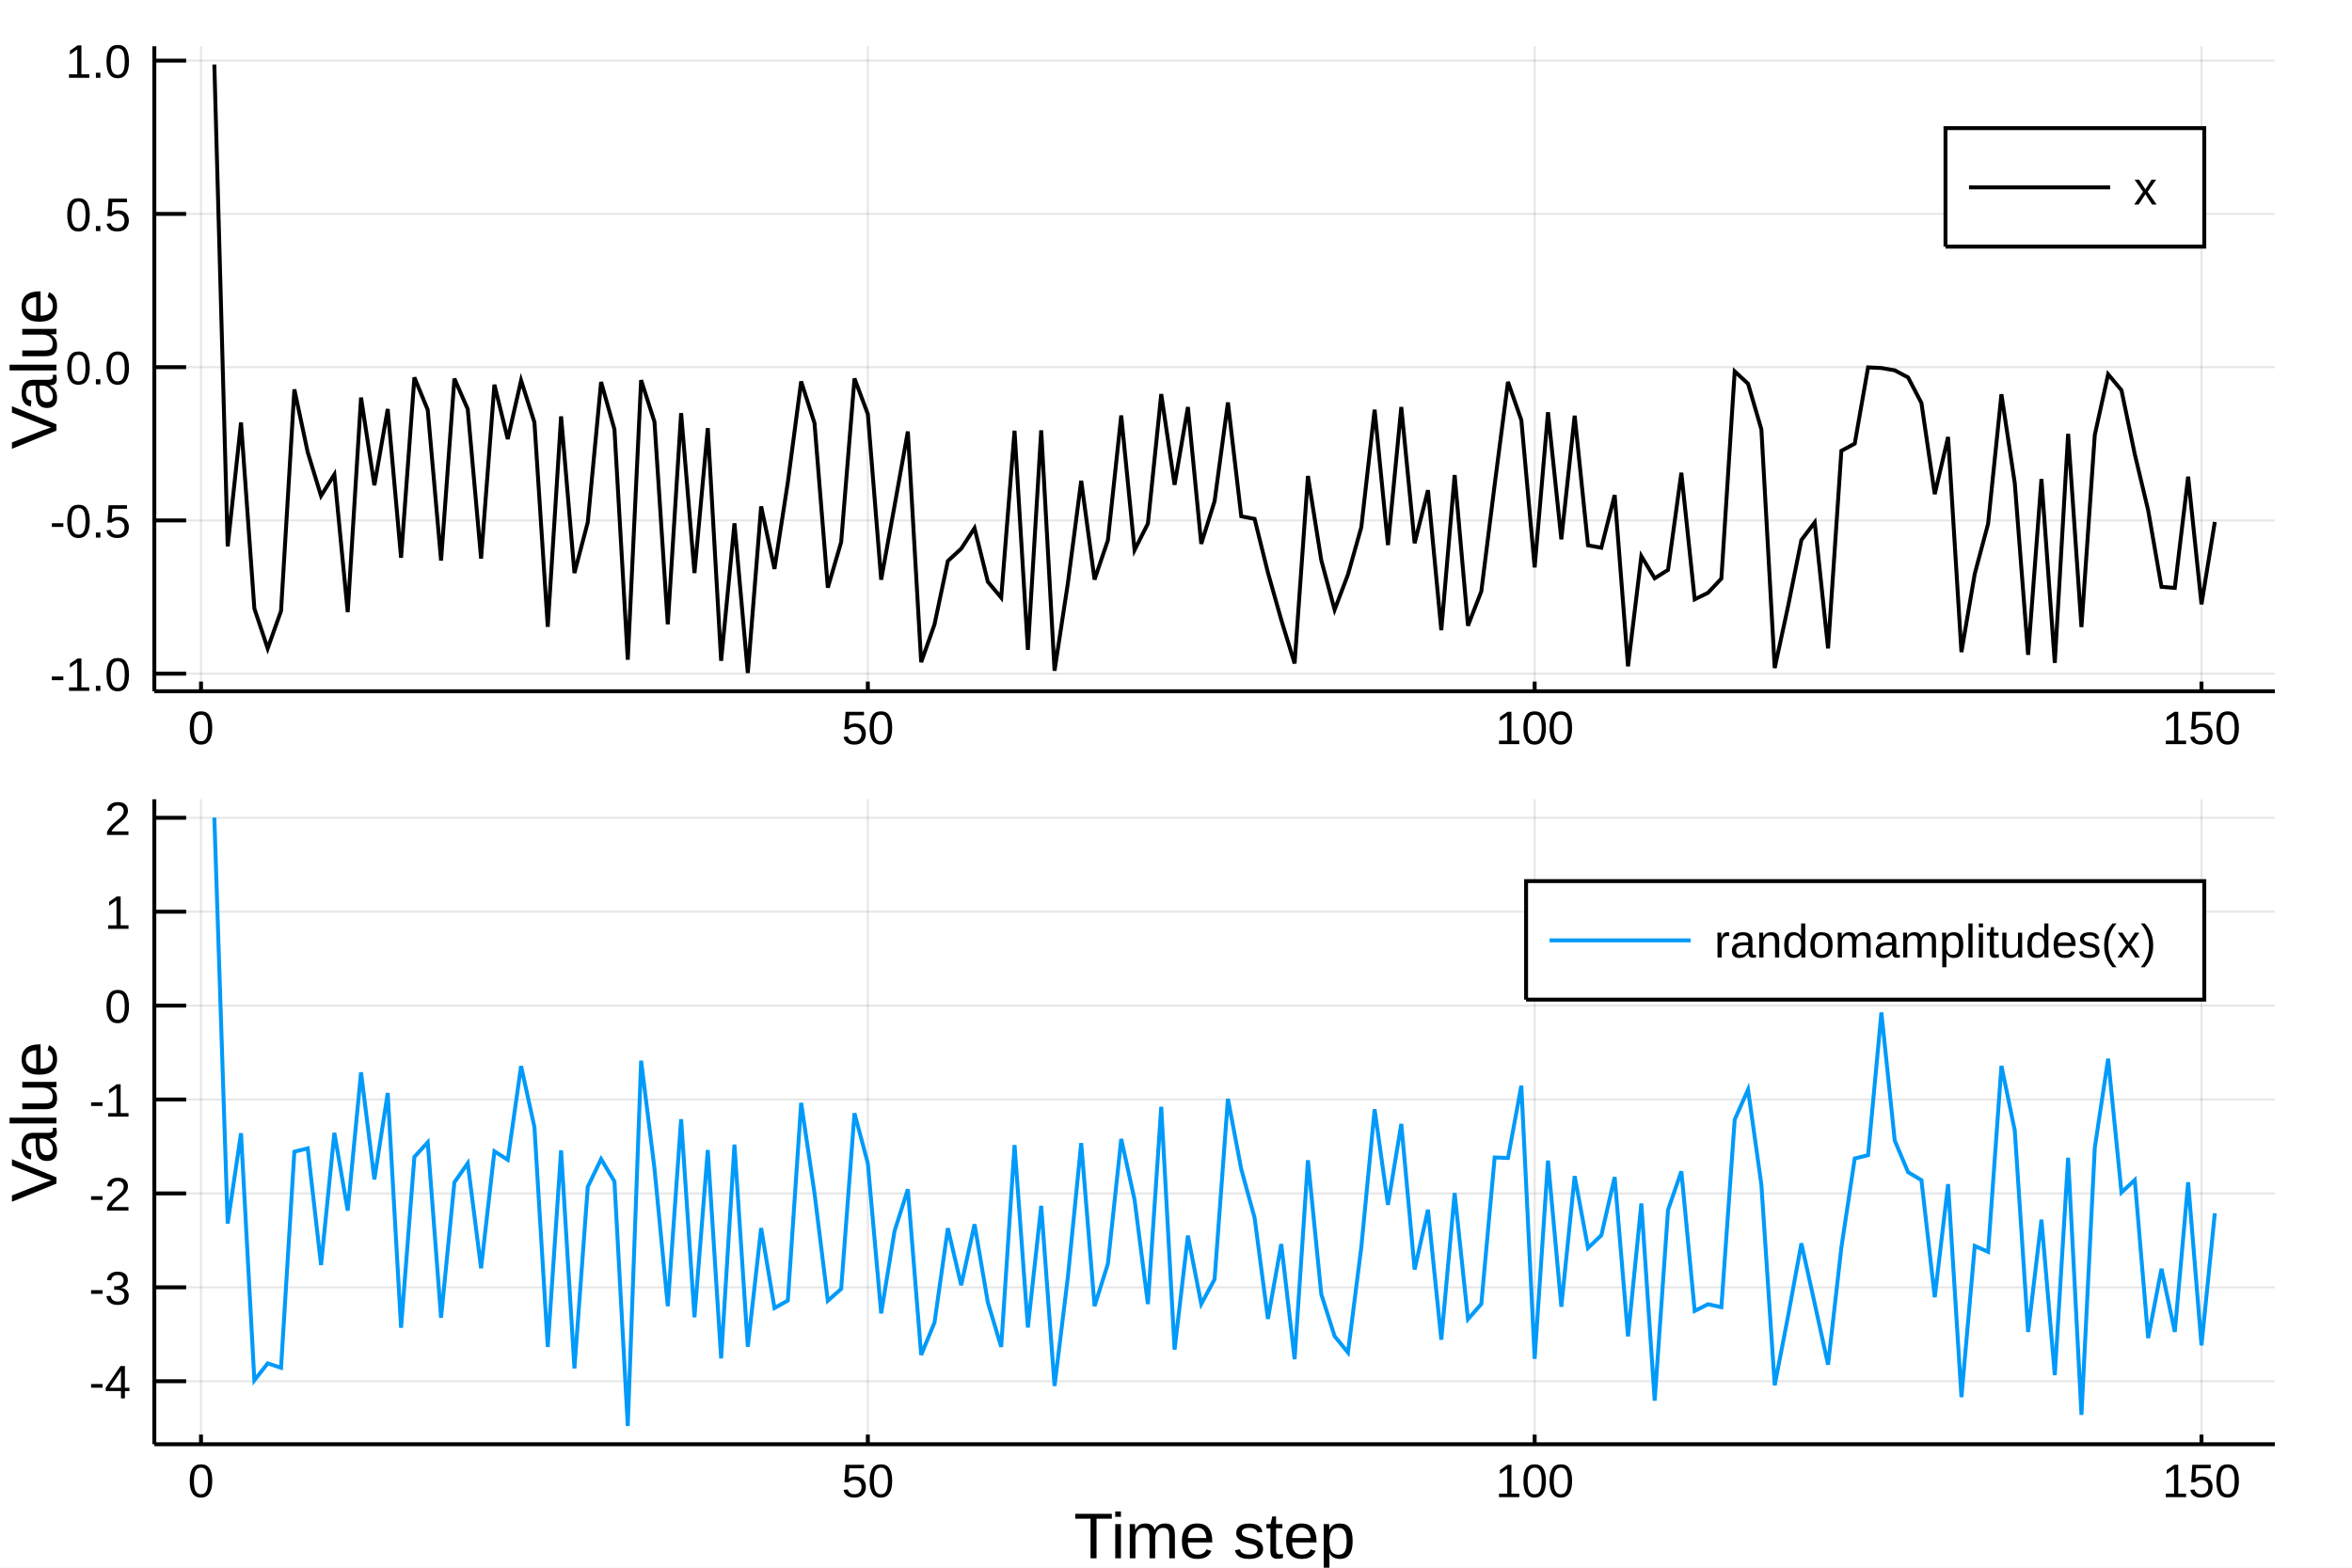
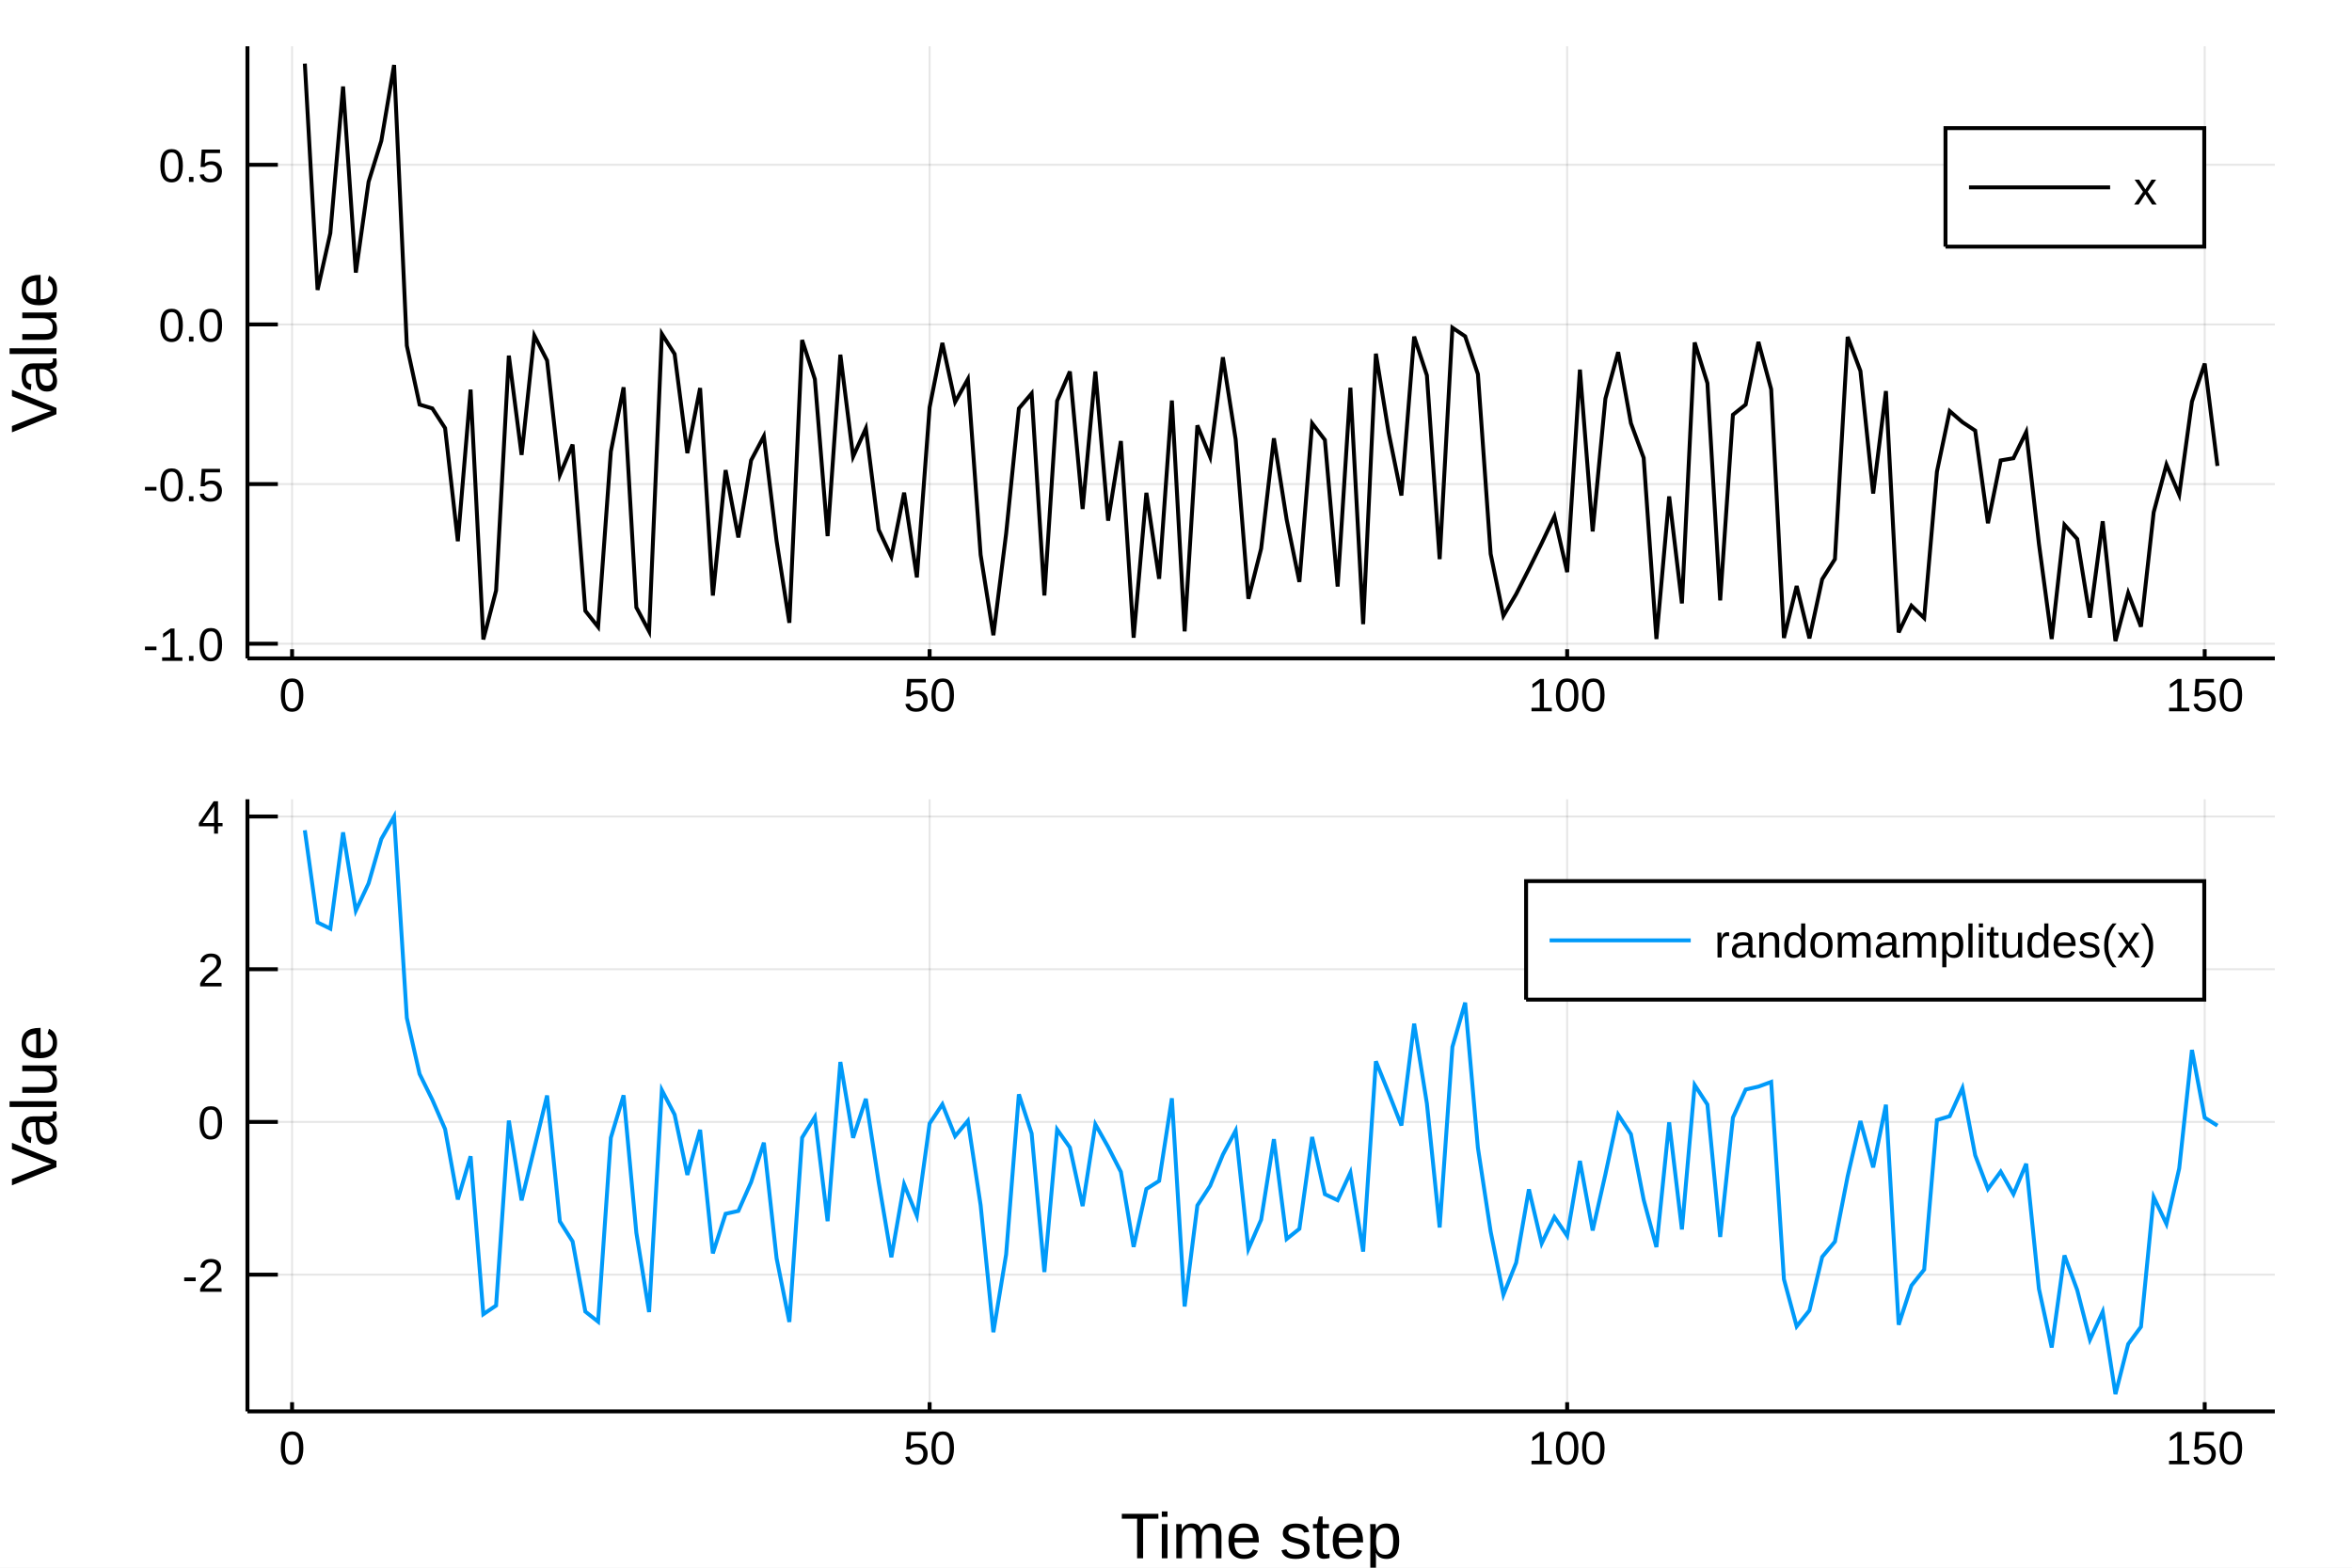
<svg xmlns="http://www.w3.org/2000/svg" width="600" height="400" viewBox="0 0 2400 1600">
  <defs>
-     <clipPath id="clip9400">
+     <clipPath id="clip2900">
      <rect x="0" y="0" width="2000" height="2000" />
    </clipPath>
  </defs>
  <defs>
-     <clipPath id="clip9401">
+     <clipPath id="clip2901">
      <rect x="0" y="0" width="2400" height="1600" />
    </clipPath>
  </defs>
-   <polygon clip-path="url(#clip9401)" points=" 0,1600 2400,1600 2400,0 0,0    " fill="#ffffff" fill-rule="evenodd" fill-opacity="1" />
+   <polygon clip-path="url(#clip2901)" points=" 0,1600 2400,1600 2400,0 0,0    " fill="#ffffff" fill-rule="evenodd" fill-opacity="1" />
  <defs>
-     <clipPath id="clip9402">
+     <clipPath id="clip2902">
      <rect x="480" y="0" width="1681" height="1600" />
    </clipPath>
  </defs>
-   <polygon clip-path="url(#clip9401)" points=" 157.48,705.512 2321.26,705.512 2321.26,47.244 157.48,47.244    " fill="#ffffff" fill-rule="evenodd" fill-opacity="1" />
+   <polygon clip-path="url(#clip2901)" points=" 252.496,671.979 2321.26,671.979 2321.26,47.244 252.496,47.244    " fill="#ffffff" fill-rule="evenodd" fill-opacity="1" />
  <defs>
-     <clipPath id="clip9403">
-       <rect x="157" y="47" width="2165" height="659" />
+     <clipPath id="clip2903">
+       <rect x="252" y="47" width="2070" height="626" />
    </clipPath>
  </defs>
-   <polyline clip-path="url(#clip9403)" style="stroke:#000000; stroke-width:2; stroke-opacity:0.1; fill:none" points="   205.111,705.512 205.111,47.244    " />
-   <polyline clip-path="url(#clip9403)" style="stroke:#000000; stroke-width:2; stroke-opacity:0.1; fill:none" points="   885.544,705.512 885.544,47.244    " />
-   <polyline clip-path="url(#clip9403)" style="stroke:#000000; stroke-width:2; stroke-opacity:0.1; fill:none" points="   1565.98,705.512 1565.98,47.244    " />
-   <polyline clip-path="url(#clip9403)" style="stroke:#000000; stroke-width:2; stroke-opacity:0.1; fill:none" points="   2246.41,705.512 2246.41,47.244    " />
-   <polyline clip-path="url(#clip9403)" style="stroke:#000000; stroke-width:2; stroke-opacity:0.1; fill:none" points="   157.48,687.57 2321.26,687.57    " />
-   <polyline clip-path="url(#clip9403)" style="stroke:#000000; stroke-width:2; stroke-opacity:0.1; fill:none" points="   157.48,531.151 2321.26,531.151    " />
-   <polyline clip-path="url(#clip9403)" style="stroke:#000000; stroke-width:2; stroke-opacity:0.1; fill:none" points="   157.48,374.732 2321.26,374.732    " />
-   <polyline clip-path="url(#clip9403)" style="stroke:#000000; stroke-width:2; stroke-opacity:0.1; fill:none" points="   157.48,218.313 2321.26,218.313    " />
-   <polyline clip-path="url(#clip9403)" style="stroke:#000000; stroke-width:2; stroke-opacity:0.1; fill:none" points="   157.48,61.894 2321.26,61.894    " />
-   <polyline clip-path="url(#clip9401)" style="stroke:#000000; stroke-width:4; stroke-opacity:1; fill:none" points="   157.48,705.512 2321.26,705.512    " />
-   <polyline clip-path="url(#clip9401)" style="stroke:#000000; stroke-width:4; stroke-opacity:1; fill:none" points="   157.48,705.512 157.48,47.244    " />
-   <polyline clip-path="url(#clip9401)" style="stroke:#000000; stroke-width:4; stroke-opacity:1; fill:none" points="   205.111,705.512 205.111,695.638    " />
-   <polyline clip-path="url(#clip9401)" style="stroke:#000000; stroke-width:4; stroke-opacity:1; fill:none" points="   885.544,705.512 885.544,695.638    " />
-   <polyline clip-path="url(#clip9401)" style="stroke:#000000; stroke-width:4; stroke-opacity:1; fill:none" points="   1565.98,705.512 1565.98,695.638    " />
-   <polyline clip-path="url(#clip9401)" style="stroke:#000000; stroke-width:4; stroke-opacity:1; fill:none" points="   2246.41,705.512 2246.41,695.638    " />
-   <polyline clip-path="url(#clip9401)" style="stroke:#000000; stroke-width:4; stroke-opacity:1; fill:none" points="   157.48,687.57 189.937,687.57    " />
-   <polyline clip-path="url(#clip9401)" style="stroke:#000000; stroke-width:4; stroke-opacity:1; fill:none" points="   157.48,531.151 189.937,531.151    " />
-   <polyline clip-path="url(#clip9401)" style="stroke:#000000; stroke-width:4; stroke-opacity:1; fill:none" points="   157.48,374.732 189.937,374.732    " />
-   <polyline clip-path="url(#clip9401)" style="stroke:#000000; stroke-width:4; stroke-opacity:1; fill:none" points="   157.48,218.313 189.937,218.313    " />
-   <polyline clip-path="url(#clip9401)" style="stroke:#000000; stroke-width:4; stroke-opacity:1; fill:none" points="   157.48,61.894 189.937,61.894    " />
-   <g clip-path="url(#clip9401)">
-     <text style="fill:#000000; fill-opacity:1; font-family:Arial,Helvetica Neue,Helvetica,sans-serif; font-size:48px; text-anchor:middle;" transform="rotate(0, 205.111, 759.512)" x="205.111" y="759.512">0</text>
+   <polyline clip-path="url(#clip2903)" style="stroke:#000000; stroke-width:2; stroke-opacity:0.1; fill:none" points="   298.035,671.979 298.035,47.244    " />
+   <polyline clip-path="url(#clip2903)" style="stroke:#000000; stroke-width:2; stroke-opacity:0.1; fill:none" points="   948.59,671.979 948.59,47.244    " />
+   <polyline clip-path="url(#clip2903)" style="stroke:#000000; stroke-width:2; stroke-opacity:0.1; fill:none" points="   1599.14,671.979 1599.14,47.244    " />
+   <polyline clip-path="url(#clip2903)" style="stroke:#000000; stroke-width:2; stroke-opacity:0.1; fill:none" points="   2249.7,671.979 2249.7,47.244    " />
+   <polyline clip-path="url(#clip2903)" style="stroke:#000000; stroke-width:2; stroke-opacity:0.1; fill:none" points="   252.496,656.997 2321.26,656.997    " />
+   <polyline clip-path="url(#clip2903)" style="stroke:#000000; stroke-width:2; stroke-opacity:0.1; fill:none" points="   252.496,494.061 2321.26,494.061    " />
+   <polyline clip-path="url(#clip2903)" style="stroke:#000000; stroke-width:2; stroke-opacity:0.1; fill:none" points="   252.496,331.126 2321.26,331.126    " />
+   <polyline clip-path="url(#clip2903)" style="stroke:#000000; stroke-width:2; stroke-opacity:0.1; fill:none" points="   252.496,168.19 2321.26,168.19    " />
+   <polyline clip-path="url(#clip2901)" style="stroke:#000000; stroke-width:4; stroke-opacity:1; fill:none" points="   252.496,671.979 2321.26,671.979    " />
+   <polyline clip-path="url(#clip2901)" style="stroke:#000000; stroke-width:4; stroke-opacity:1; fill:none" points="   252.496,671.979 252.496,47.244    " />
+   <polyline clip-path="url(#clip2901)" style="stroke:#000000; stroke-width:4; stroke-opacity:1; fill:none" points="   298.035,671.979 298.035,662.608    " />
+   <polyline clip-path="url(#clip2901)" style="stroke:#000000; stroke-width:4; stroke-opacity:1; fill:none" points="   948.59,671.979 948.59,662.608    " />
+   <polyline clip-path="url(#clip2901)" style="stroke:#000000; stroke-width:4; stroke-opacity:1; fill:none" points="   1599.14,671.979 1599.14,662.608    " />
+   <polyline clip-path="url(#clip2901)" style="stroke:#000000; stroke-width:4; stroke-opacity:1; fill:none" points="   2249.7,671.979 2249.7,662.608    " />
+   <polyline clip-path="url(#clip2901)" style="stroke:#000000; stroke-width:4; stroke-opacity:1; fill:none" points="   252.496,656.997 283.528,656.997    " />
+   <polyline clip-path="url(#clip2901)" style="stroke:#000000; stroke-width:4; stroke-opacity:1; fill:none" points="   252.496,494.061 283.528,494.061    " />
+   <polyline clip-path="url(#clip2901)" style="stroke:#000000; stroke-width:4; stroke-opacity:1; fill:none" points="   252.496,331.126 283.528,331.126    " />
+   <polyline clip-path="url(#clip2901)" style="stroke:#000000; stroke-width:4; stroke-opacity:1; fill:none" points="   252.496,168.19 283.528,168.19    " />
+   <g clip-path="url(#clip2901)">
+     <text style="fill:#000000; fill-opacity:1; font-family:Arial,Helvetica Neue,Helvetica,sans-serif; font-size:48px; text-anchor:middle;" transform="rotate(0, 298.035, 725.979)" x="298.035" y="725.979">0</text>
  </g>
-   <g clip-path="url(#clip9401)">
-     <text style="fill:#000000; fill-opacity:1; font-family:Arial,Helvetica Neue,Helvetica,sans-serif; font-size:48px; text-anchor:middle;" transform="rotate(0, 885.544, 759.512)" x="885.544" y="759.512">50</text>
+   <g clip-path="url(#clip2901)">
+     <text style="fill:#000000; fill-opacity:1; font-family:Arial,Helvetica Neue,Helvetica,sans-serif; font-size:48px; text-anchor:middle;" transform="rotate(0, 948.59, 725.979)" x="948.59" y="725.979">50</text>
  </g>
-   <g clip-path="url(#clip9401)">
-     <text style="fill:#000000; fill-opacity:1; font-family:Arial,Helvetica Neue,Helvetica,sans-serif; font-size:48px; text-anchor:middle;" transform="rotate(0, 1565.98, 759.512)" x="1565.98" y="759.512">100</text>
+   <g clip-path="url(#clip2901)">
+     <text style="fill:#000000; fill-opacity:1; font-family:Arial,Helvetica Neue,Helvetica,sans-serif; font-size:48px; text-anchor:middle;" transform="rotate(0, 1599.14, 725.979)" x="1599.14" y="725.979">100</text>
  </g>
-   <g clip-path="url(#clip9401)">
-     <text style="fill:#000000; fill-opacity:1; font-family:Arial,Helvetica Neue,Helvetica,sans-serif; font-size:48px; text-anchor:middle;" transform="rotate(0, 2246.41, 759.512)" x="2246.41" y="759.512">150</text>
+   <g clip-path="url(#clip2901)">
+     <text style="fill:#000000; fill-opacity:1; font-family:Arial,Helvetica Neue,Helvetica,sans-serif; font-size:48px; text-anchor:middle;" transform="rotate(0, 2249.7, 725.979)" x="2249.7" y="725.979">150</text>
  </g>
-   <g clip-path="url(#clip9401)">
-     <text style="fill:#000000; fill-opacity:1; font-family:Arial,Helvetica Neue,Helvetica,sans-serif; font-size:48px; text-anchor:end;" transform="rotate(0, 133.48, 705.07)" x="133.48" y="705.07">-1.0</text>
+   <g clip-path="url(#clip2901)">
+     <text style="fill:#000000; fill-opacity:1; font-family:Arial,Helvetica Neue,Helvetica,sans-serif; font-size:48px; text-anchor:end;" transform="rotate(0, 228.496, 674.497)" x="228.496" y="674.497">-1.0</text>
  </g>
-   <g clip-path="url(#clip9401)">
-     <text style="fill:#000000; fill-opacity:1; font-family:Arial,Helvetica Neue,Helvetica,sans-serif; font-size:48px; text-anchor:end;" transform="rotate(0, 133.48, 548.651)" x="133.48" y="548.651">-0.5</text>
+   <g clip-path="url(#clip2901)">
+     <text style="fill:#000000; fill-opacity:1; font-family:Arial,Helvetica Neue,Helvetica,sans-serif; font-size:48px; text-anchor:end;" transform="rotate(0, 228.496, 511.561)" x="228.496" y="511.561">-0.5</text>
  </g>
-   <g clip-path="url(#clip9401)">
-     <text style="fill:#000000; fill-opacity:1; font-family:Arial,Helvetica Neue,Helvetica,sans-serif; font-size:48px; text-anchor:end;" transform="rotate(0, 133.48, 392.232)" x="133.48" y="392.232">0.0</text>
+   <g clip-path="url(#clip2901)">
+     <text style="fill:#000000; fill-opacity:1; font-family:Arial,Helvetica Neue,Helvetica,sans-serif; font-size:48px; text-anchor:end;" transform="rotate(0, 228.496, 348.626)" x="228.496" y="348.626">0.0</text>
  </g>
-   <g clip-path="url(#clip9401)">
-     <text style="fill:#000000; fill-opacity:1; font-family:Arial,Helvetica Neue,Helvetica,sans-serif; font-size:48px; text-anchor:end;" transform="rotate(0, 133.48, 235.813)" x="133.48" y="235.813">0.5</text>
+   <g clip-path="url(#clip2901)">
+     <text style="fill:#000000; fill-opacity:1; font-family:Arial,Helvetica Neue,Helvetica,sans-serif; font-size:48px; text-anchor:end;" transform="rotate(0, 228.496, 185.69)" x="228.496" y="185.69">0.5</text>
  </g>
-   <g clip-path="url(#clip9401)">
-     <text style="fill:#000000; fill-opacity:1; font-family:Arial,Helvetica Neue,Helvetica,sans-serif; font-size:48px; text-anchor:end;" transform="rotate(0, 133.48, 79.3943)" x="133.48" y="79.394">1.0</text>
+   <g clip-path="url(#clip2901)">
+     <text style="fill:#000000; fill-opacity:1; font-family:Arial,Helvetica Neue,Helvetica,sans-serif; font-size:66px; text-anchor:middle;" transform="rotate(-90, 57.6, 359.611)" x="57.6" y="359.611">Value</text>
  </g>
-   <g clip-path="url(#clip9401)">
-     <text style="fill:#000000; fill-opacity:1; font-family:Arial,Helvetica Neue,Helvetica,sans-serif; font-size:66px; text-anchor:middle;" transform="rotate(-90, 57.6, 376.378)" x="57.6" y="376.378">Value</text>
-   </g>
-   <polyline clip-path="url(#clip9403)" style="stroke:#000000; stroke-width:4; stroke-opacity:1; fill:none" points="   218.719,65.874 232.328,557.705 245.937,431.165 259.545,620.961 273.154,661.848 286.763,623.568 300.371,397.42 313.98,461.492 327.589,506.072 341.197,484.27    354.806,624.705 368.415,405.742 382.023,495.255 395.632,417.442 409.241,569.253 422.85,385.204 436.458,418.309 450.067,572.143 463.676,386.45 477.284,417.537    490.893,570.076 504.502,392.613 518.11,448.112 531.719,388.238 545.328,431.052 558.936,639.719 572.545,424.947 586.154,584.839 599.762,533.023 613.371,389.844    626.98,438.164 640.588,673.333 654.197,387.981 667.806,430.431 681.414,637.205 695.023,421.639 708.632,584.873 722.24,436.922 735.849,674.424 749.458,534.096    763.066,686.882 776.675,516.865 790.284,580.645 803.892,492.356 817.501,389.32 831.11,431.784 844.718,599.769 858.327,553.298 871.936,386.318 885.544,422.585    899.153,591.645 912.762,516.442 926.371,440.411 939.979,675.83 953.588,637.254 967.197,572.544 980.805,560.045 994.414,538.972 1008.02,593.775 1021.63,609.955    1035.24,439.599 1048.85,663.243 1062.46,439.187 1076.07,684.551 1089.67,595.226 1103.28,490.682 1116.89,591.487 1130.5,551.364 1144.11,424.017 1157.72,561.385    1171.33,534.335 1184.94,402.191 1198.54,494.791 1212.15,415.433 1225.76,555.061 1239.37,511.543 1252.98,410.766 1266.59,526.938 1280.2,529.609 1293.8,584.403    1307.41,632.633 1321.02,677.12 1334.63,485.789 1348.24,571.754 1361.85,622.301 1375.46,586.424 1389.07,538.17 1402.67,418.135 1416.28,556.258 1429.89,415.417    1443.5,554.421 1457.11,500.298 1470.72,643.184 1484.33,484.835 1497.93,638.59 1511.54,603.532 1525.15,494.764 1538.76,389.749 1552.37,428.699 1565.98,579.097    1579.59,420.721 1593.2,550.442 1606.8,424.255 1620.41,556.564 1634.02,559.032 1647.63,505.234 1661.24,680.064 1674.85,567.576 1688.46,590.198 1702.07,581.644    1715.67,482.5 1729.28,611.686 1742.89,605.013 1756.5,590.489 1770.11,379.031 1783.72,391.605 1797.33,438.22 1810.93,681.794 1824.54,618.872 1838.15,551.165    1851.76,533.152 1865.37,661.754 1878.98,460.089 1892.59,452.777 1906.2,374.949 1919.8,375.589 1933.41,377.951 1947.02,385.187 1960.63,411.275 1974.24,504.313    1987.85,445.979 2001.46,665.538 2015.06,585.596 2028.67,534.572 2042.28,402.389 2055.89,493.073 2069.5,668.343 2083.11,488.871 2096.72,676.537 2110.33,442.755    2123.93,639.976 2137.54,443.907 2151.15,381.964 2164.76,398.249 2178.37,463.64 2191.98,520.735 2205.59,598.911 2219.19,600.026 2232.8,486.471 2246.41,616.779    2260.02,532.693    " />
-   <polygon clip-path="url(#clip9401)" points=" 1985.19,251.724 2249.26,251.724 2249.26,130.764 1985.19,130.764    " fill="#ffffff" fill-rule="evenodd" fill-opacity="1" />
-   <polyline clip-path="url(#clip9401)" style="stroke:#000000; stroke-width:4; stroke-opacity:1; fill:none" points="   1985.19,251.724 2249.26,251.724 2249.26,130.764 1985.19,130.764 1985.19,251.724    " />
-   <polyline clip-path="url(#clip9401)" style="stroke:#000000; stroke-width:4; stroke-opacity:1; fill:none" points="   2009.19,191.244 2153.19,191.244    " />
-   <g clip-path="url(#clip9401)">
+   <polyline clip-path="url(#clip2903)" style="stroke:#000000; stroke-width:4; stroke-opacity:1; fill:none" points="   311.046,64.925 324.057,295.908 337.068,237.945 350.079,88.263 363.091,278.209 376.102,185.587 389.113,143.722 402.124,66.325 415.135,352.759 428.146,412.904    441.157,416.835 454.168,436.92 467.179,552.38 480.19,397.641 493.201,652.643 506.213,602.666 519.224,362.957 532.235,464.286 545.246,342.511 558.257,367.938    571.268,484.727 584.279,453.721 597.29,623.446 610.301,639.83 623.312,460.854 636.323,395.266 649.335,619.931 662.346,644.338 675.357,340.751 688.368,361.31    701.379,462.475 714.39,396.008 727.401,607.832 740.412,479.796 753.423,548.514 766.434,469.82 779.445,445.207 792.457,552.264 805.468,635.661 818.479,347.019    831.49,386.977 844.501,547.151 857.512,362.013 870.523,465.974 883.534,437.205 896.545,540.558 909.556,568.205 922.567,502.807 935.579,589.304 948.59,415.741    961.601,349.998 974.612,410.317 987.623,387.02 1000.63,566.182 1013.65,648.323 1026.66,544.655 1039.67,416.882 1052.68,401.578 1065.69,607.759 1078.7,409.212    1091.71,379.174 1104.72,519.512 1117.73,379.109 1130.74,531.407 1143.76,450.132 1156.77,650.852 1169.78,502.976 1182.79,590.749 1195.8,408.792 1208.81,644.398    1221.82,434.134 1234.83,466.324 1247.84,364.614 1260.86,448.314 1273.87,611.146 1286.88,559.898 1299.89,447.317 1312.9,530.184 1325.91,593.903 1338.92,432.027    1351.93,449.009 1364.94,598.659 1377.96,395.689 1390.97,637.035 1403.98,360.976 1416.99,441.571 1430,505.721 1443.01,343.551 1456.02,383.124 1469.03,570.666    1482.04,334.471 1495.06,343.233 1508.07,381.872 1521.08,565.3 1534.09,628.5 1547.1,606.352 1560.11,580.804 1573.12,554.489 1586.13,527.011 1599.14,583.921    1612.16,377.238 1625.17,542.381 1638.18,406.81 1651.19,359.37 1664.2,431.904 1677.21,467.301 1690.22,652.178 1703.23,506.66 1716.24,615.861 1729.26,349.535    1742.27,391.114 1755.28,612.777 1768.29,423.314 1781.3,412.929 1794.31,348.974 1807.32,397.291 1820.33,651.112 1833.34,598.099 1846.35,651.506 1859.37,591.175    1872.38,570.627 1885.39,343.838 1898.4,378.651 1911.41,503.712 1924.42,399.118 1937.43,645.453 1950.44,618.194 1963.45,630.75 1976.47,481.335 1989.48,419.555    2002.49,430.856 2015.5,439.459 2028.51,534.046 2041.52,469.897 2054.53,467.674 2067.54,440.958 2080.55,555.066 2093.57,652.176 2106.58,535.563 2119.59,550.038    2132.6,630.367 2145.61,532.019 2158.62,654.297 2171.63,605.164 2184.64,639.614 2197.65,522.793 2210.67,474.219 2223.68,504.926 2236.69,409.848 2249.7,371.088    2262.71,475.543    " />
+   <polygon clip-path="url(#clip2901)" points=" 1985.19,251.724 2249.26,251.724 2249.26,130.764 1985.19,130.764    " fill="#ffffff" fill-rule="evenodd" fill-opacity="1" />
+   <polyline clip-path="url(#clip2901)" style="stroke:#000000; stroke-width:4; stroke-opacity:1; fill:none" points="   1985.19,251.724 2249.26,251.724 2249.26,130.764 1985.19,130.764 1985.19,251.724    " />
+   <polyline clip-path="url(#clip2901)" style="stroke:#000000; stroke-width:4; stroke-opacity:1; fill:none" points="   2009.19,191.244 2153.19,191.244    " />
+   <g clip-path="url(#clip2901)">
    <text style="fill:#000000; fill-opacity:1; font-family:Arial,Helvetica Neue,Helvetica,sans-serif; font-size:48px; text-anchor:start;" transform="rotate(0, 2177.19, 208.744)" x="2177.19" y="208.744">x</text>
  </g>
-   <polygon clip-path="url(#clip9401)" points=" 157.48,1474.02 2321.26,1474.02 2321.26,815.748 157.48,815.748    " fill="#ffffff" fill-rule="evenodd" fill-opacity="1" />
+   <polygon clip-path="url(#clip2901)" points=" 252.496,1440.48 2321.26,1440.48 2321.26,815.748 252.496,815.748    " fill="#ffffff" fill-rule="evenodd" fill-opacity="1" />
  <defs>
-     <clipPath id="clip9404">
-       <rect x="157" y="815" width="2165" height="659" />
+     <clipPath id="clip2904">
+       <rect x="252" y="815" width="2070" height="626" />
    </clipPath>
  </defs>
-   <polyline clip-path="url(#clip9404)" style="stroke:#000000; stroke-width:2; stroke-opacity:0.1; fill:none" points="   205.111,1474.02 205.111,815.748    " />
-   <polyline clip-path="url(#clip9404)" style="stroke:#000000; stroke-width:2; stroke-opacity:0.1; fill:none" points="   885.544,1474.02 885.544,815.748    " />
-   <polyline clip-path="url(#clip9404)" style="stroke:#000000; stroke-width:2; stroke-opacity:0.1; fill:none" points="   1565.98,1474.02 1565.98,815.748    " />
-   <polyline clip-path="url(#clip9404)" style="stroke:#000000; stroke-width:2; stroke-opacity:0.1; fill:none" points="   2246.41,1474.02 2246.41,815.748    " />
-   <polyline clip-path="url(#clip9404)" style="stroke:#000000; stroke-width:2; stroke-opacity:0.1; fill:none" points="   157.48,1409.7 2321.26,1409.7    " />
-   <polyline clip-path="url(#clip9404)" style="stroke:#000000; stroke-width:2; stroke-opacity:0.1; fill:none" points="   157.48,1313.86 2321.26,1313.86    " />
-   <polyline clip-path="url(#clip9404)" style="stroke:#000000; stroke-width:2; stroke-opacity:0.1; fill:none" points="   157.48,1218.01 2321.26,1218.01    " />
-   <polyline clip-path="url(#clip9404)" style="stroke:#000000; stroke-width:2; stroke-opacity:0.1; fill:none" points="   157.48,1122.17 2321.26,1122.17    " />
-   <polyline clip-path="url(#clip9404)" style="stroke:#000000; stroke-width:2; stroke-opacity:0.1; fill:none" points="   157.48,1026.33 2321.26,1026.33    " />
-   <polyline clip-path="url(#clip9404)" style="stroke:#000000; stroke-width:2; stroke-opacity:0.1; fill:none" points="   157.48,930.483 2321.26,930.483    " />
-   <polyline clip-path="url(#clip9404)" style="stroke:#000000; stroke-width:2; stroke-opacity:0.1; fill:none" points="   157.48,834.64 2321.26,834.64    " />
-   <polyline clip-path="url(#clip9401)" style="stroke:#000000; stroke-width:4; stroke-opacity:1; fill:none" points="   157.48,1474.02 2321.26,1474.02    " />
-   <polyline clip-path="url(#clip9401)" style="stroke:#000000; stroke-width:4; stroke-opacity:1; fill:none" points="   157.48,1474.02 157.48,815.748    " />
-   <polyline clip-path="url(#clip9401)" style="stroke:#000000; stroke-width:4; stroke-opacity:1; fill:none" points="   205.111,1474.02 205.111,1464.14    " />
-   <polyline clip-path="url(#clip9401)" style="stroke:#000000; stroke-width:4; stroke-opacity:1; fill:none" points="   885.544,1474.02 885.544,1464.14    " />
-   <polyline clip-path="url(#clip9401)" style="stroke:#000000; stroke-width:4; stroke-opacity:1; fill:none" points="   1565.98,1474.02 1565.98,1464.14    " />
-   <polyline clip-path="url(#clip9401)" style="stroke:#000000; stroke-width:4; stroke-opacity:1; fill:none" points="   2246.41,1474.02 2246.41,1464.14    " />
-   <polyline clip-path="url(#clip9401)" style="stroke:#000000; stroke-width:4; stroke-opacity:1; fill:none" points="   157.48,1409.7 189.937,1409.7    " />
-   <polyline clip-path="url(#clip9401)" style="stroke:#000000; stroke-width:4; stroke-opacity:1; fill:none" points="   157.48,1313.86 189.937,1313.86    " />
-   <polyline clip-path="url(#clip9401)" style="stroke:#000000; stroke-width:4; stroke-opacity:1; fill:none" points="   157.48,1218.01 189.937,1218.01    " />
-   <polyline clip-path="url(#clip9401)" style="stroke:#000000; stroke-width:4; stroke-opacity:1; fill:none" points="   157.48,1122.17 189.937,1122.17    " />
-   <polyline clip-path="url(#clip9401)" style="stroke:#000000; stroke-width:4; stroke-opacity:1; fill:none" points="   157.48,1026.33 189.937,1026.33    " />
-   <polyline clip-path="url(#clip9401)" style="stroke:#000000; stroke-width:4; stroke-opacity:1; fill:none" points="   157.48,930.483 189.937,930.483    " />
-   <polyline clip-path="url(#clip9401)" style="stroke:#000000; stroke-width:4; stroke-opacity:1; fill:none" points="   157.48,834.64 189.937,834.64    " />
-   <g clip-path="url(#clip9401)">
-     <text style="fill:#000000; fill-opacity:1; font-family:Arial,Helvetica Neue,Helvetica,sans-serif; font-size:48px; text-anchor:middle;" transform="rotate(0, 205.111, 1528.02)" x="205.111" y="1528.02">0</text>
+   <polyline clip-path="url(#clip2904)" style="stroke:#000000; stroke-width:2; stroke-opacity:0.1; fill:none" points="   298.035,1440.48 298.035,815.748    " />
+   <polyline clip-path="url(#clip2904)" style="stroke:#000000; stroke-width:2; stroke-opacity:0.1; fill:none" points="   948.59,1440.48 948.59,815.748    " />
+   <polyline clip-path="url(#clip2904)" style="stroke:#000000; stroke-width:2; stroke-opacity:0.1; fill:none" points="   1599.14,1440.48 1599.14,815.748    " />
+   <polyline clip-path="url(#clip2904)" style="stroke:#000000; stroke-width:2; stroke-opacity:0.1; fill:none" points="   2249.7,1440.48 2249.7,815.748    " />
+   <polyline clip-path="url(#clip2904)" style="stroke:#000000; stroke-width:2; stroke-opacity:0.1; fill:none" points="   252.496,1300.93 2321.26,1300.93    " />
+   <polyline clip-path="url(#clip2904)" style="stroke:#000000; stroke-width:2; stroke-opacity:0.1; fill:none" points="   252.496,1145.06 2321.26,1145.06    " />
+   <polyline clip-path="url(#clip2904)" style="stroke:#000000; stroke-width:2; stroke-opacity:0.1; fill:none" points="   252.496,989.197 2321.26,989.197    " />
+   <polyline clip-path="url(#clip2904)" style="stroke:#000000; stroke-width:2; stroke-opacity:0.1; fill:none" points="   252.496,833.333 2321.26,833.333    " />
+   <polyline clip-path="url(#clip2901)" style="stroke:#000000; stroke-width:4; stroke-opacity:1; fill:none" points="   252.496,1440.48 2321.26,1440.48    " />
+   <polyline clip-path="url(#clip2901)" style="stroke:#000000; stroke-width:4; stroke-opacity:1; fill:none" points="   252.496,1440.48 252.496,815.748    " />
+   <polyline clip-path="url(#clip2901)" style="stroke:#000000; stroke-width:4; stroke-opacity:1; fill:none" points="   298.035,1440.48 298.035,1431.11    " />
+   <polyline clip-path="url(#clip2901)" style="stroke:#000000; stroke-width:4; stroke-opacity:1; fill:none" points="   948.59,1440.48 948.59,1431.11    " />
+   <polyline clip-path="url(#clip2901)" style="stroke:#000000; stroke-width:4; stroke-opacity:1; fill:none" points="   1599.14,1440.48 1599.14,1431.11    " />
+   <polyline clip-path="url(#clip2901)" style="stroke:#000000; stroke-width:4; stroke-opacity:1; fill:none" points="   2249.7,1440.48 2249.7,1431.11    " />
+   <polyline clip-path="url(#clip2901)" style="stroke:#000000; stroke-width:4; stroke-opacity:1; fill:none" points="   252.496,1300.93 283.528,1300.93    " />
+   <polyline clip-path="url(#clip2901)" style="stroke:#000000; stroke-width:4; stroke-opacity:1; fill:none" points="   252.496,1145.06 283.528,1145.06    " />
+   <polyline clip-path="url(#clip2901)" style="stroke:#000000; stroke-width:4; stroke-opacity:1; fill:none" points="   252.496,989.197 283.528,989.197    " />
+   <polyline clip-path="url(#clip2901)" style="stroke:#000000; stroke-width:4; stroke-opacity:1; fill:none" points="   252.496,833.333 283.528,833.333    " />
+   <g clip-path="url(#clip2901)">
+     <text style="fill:#000000; fill-opacity:1; font-family:Arial,Helvetica Neue,Helvetica,sans-serif; font-size:48px; text-anchor:middle;" transform="rotate(0, 298.035, 1494.48)" x="298.035" y="1494.48">0</text>
  </g>
-   <g clip-path="url(#clip9401)">
-     <text style="fill:#000000; fill-opacity:1; font-family:Arial,Helvetica Neue,Helvetica,sans-serif; font-size:48px; text-anchor:middle;" transform="rotate(0, 885.544, 1528.02)" x="885.544" y="1528.02">50</text>
+   <g clip-path="url(#clip2901)">
+     <text style="fill:#000000; fill-opacity:1; font-family:Arial,Helvetica Neue,Helvetica,sans-serif; font-size:48px; text-anchor:middle;" transform="rotate(0, 948.59, 1494.48)" x="948.59" y="1494.48">50</text>
  </g>
-   <g clip-path="url(#clip9401)">
-     <text style="fill:#000000; fill-opacity:1; font-family:Arial,Helvetica Neue,Helvetica,sans-serif; font-size:48px; text-anchor:middle;" transform="rotate(0, 1565.98, 1528.02)" x="1565.98" y="1528.02">100</text>
+   <g clip-path="url(#clip2901)">
+     <text style="fill:#000000; fill-opacity:1; font-family:Arial,Helvetica Neue,Helvetica,sans-serif; font-size:48px; text-anchor:middle;" transform="rotate(0, 1599.14, 1494.48)" x="1599.14" y="1494.48">100</text>
  </g>
-   <g clip-path="url(#clip9401)">
-     <text style="fill:#000000; fill-opacity:1; font-family:Arial,Helvetica Neue,Helvetica,sans-serif; font-size:48px; text-anchor:middle;" transform="rotate(0, 2246.41, 1528.02)" x="2246.41" y="1528.02">150</text>
+   <g clip-path="url(#clip2901)">
+     <text style="fill:#000000; fill-opacity:1; font-family:Arial,Helvetica Neue,Helvetica,sans-serif; font-size:48px; text-anchor:middle;" transform="rotate(0, 2249.7, 1494.48)" x="2249.7" y="1494.48">150</text>
  </g>
-   <g clip-path="url(#clip9401)">
-     <text style="fill:#000000; fill-opacity:1; font-family:Arial,Helvetica Neue,Helvetica,sans-serif; font-size:48px; text-anchor:end;" transform="rotate(0, 133.48, 1427.2)" x="133.48" y="1427.2">-4</text>
+   <g clip-path="url(#clip2901)">
+     <text style="fill:#000000; fill-opacity:1; font-family:Arial,Helvetica Neue,Helvetica,sans-serif; font-size:48px; text-anchor:end;" transform="rotate(0, 228.496, 1318.43)" x="228.496" y="1318.43">-2</text>
  </g>
-   <g clip-path="url(#clip9401)">
-     <text style="fill:#000000; fill-opacity:1; font-family:Arial,Helvetica Neue,Helvetica,sans-serif; font-size:48px; text-anchor:end;" transform="rotate(0, 133.48, 1331.36)" x="133.48" y="1331.36">-3</text>
+   <g clip-path="url(#clip2901)">
+     <text style="fill:#000000; fill-opacity:1; font-family:Arial,Helvetica Neue,Helvetica,sans-serif; font-size:48px; text-anchor:end;" transform="rotate(0, 228.496, 1162.56)" x="228.496" y="1162.56">0</text>
  </g>
-   <g clip-path="url(#clip9401)">
-     <text style="fill:#000000; fill-opacity:1; font-family:Arial,Helvetica Neue,Helvetica,sans-serif; font-size:48px; text-anchor:end;" transform="rotate(0, 133.48, 1235.51)" x="133.48" y="1235.51">-2</text>
+   <g clip-path="url(#clip2901)">
+     <text style="fill:#000000; fill-opacity:1; font-family:Arial,Helvetica Neue,Helvetica,sans-serif; font-size:48px; text-anchor:end;" transform="rotate(0, 228.496, 1006.7)" x="228.496" y="1006.7">2</text>
  </g>
-   <g clip-path="url(#clip9401)">
-     <text style="fill:#000000; fill-opacity:1; font-family:Arial,Helvetica Neue,Helvetica,sans-serif; font-size:48px; text-anchor:end;" transform="rotate(0, 133.48, 1139.67)" x="133.48" y="1139.67">-1</text>
+   <g clip-path="url(#clip2901)">
+     <text style="fill:#000000; fill-opacity:1; font-family:Arial,Helvetica Neue,Helvetica,sans-serif; font-size:48px; text-anchor:end;" transform="rotate(0, 228.496, 850.833)" x="228.496" y="850.833">4</text>
  </g>
-   <g clip-path="url(#clip9401)">
-     <text style="fill:#000000; fill-opacity:1; font-family:Arial,Helvetica Neue,Helvetica,sans-serif; font-size:48px; text-anchor:end;" transform="rotate(0, 133.48, 1043.83)" x="133.48" y="1043.83">0</text>
+   <g clip-path="url(#clip2901)">
+     <text style="fill:#000000; fill-opacity:1; font-family:Arial,Helvetica Neue,Helvetica,sans-serif; font-size:66px; text-anchor:middle;" transform="rotate(0, 1286.88, 1590.4)" x="1286.88" y="1590.4">Time step</text>
  </g>
-   <g clip-path="url(#clip9401)">
-     <text style="fill:#000000; fill-opacity:1; font-family:Arial,Helvetica Neue,Helvetica,sans-serif; font-size:48px; text-anchor:end;" transform="rotate(0, 133.48, 947.983)" x="133.48" y="947.983">1</text>
+   <g clip-path="url(#clip2901)">
+     <text style="fill:#000000; fill-opacity:1; font-family:Arial,Helvetica Neue,Helvetica,sans-serif; font-size:66px; text-anchor:middle;" transform="rotate(-90, 57.6, 1128.12)" x="57.6" y="1128.12">Value</text>
  </g>
-   <g clip-path="url(#clip9401)">
-     <text style="fill:#000000; fill-opacity:1; font-family:Arial,Helvetica Neue,Helvetica,sans-serif; font-size:48px; text-anchor:end;" transform="rotate(0, 133.48, 852.14)" x="133.48" y="852.14">2</text>
-   </g>
-   <g clip-path="url(#clip9401)">
-     <text style="fill:#000000; fill-opacity:1; font-family:Arial,Helvetica Neue,Helvetica,sans-serif; font-size:66px; text-anchor:middle;" transform="rotate(0, 1239.37, 1590.4)" x="1239.37" y="1590.4">Time step</text>
-   </g>
-   <g clip-path="url(#clip9401)">
-     <text style="fill:#000000; fill-opacity:1; font-family:Arial,Helvetica Neue,Helvetica,sans-serif; font-size:66px; text-anchor:middle;" transform="rotate(-90, 57.6, 1144.88)" x="57.6" y="1144.88">Value</text>
-   </g>
-   <polyline clip-path="url(#clip9404)" style="stroke:#009af9; stroke-width:4; stroke-opacity:1; fill:none" points="   218.719,834.378 232.328,1248.81 245.937,1156.58 259.545,1408.76 273.154,1391.47 286.763,1395.98 300.371,1175.44 313.98,1172.02 327.589,1291.1 341.197,1156.18    354.806,1235.57 368.415,1094.44 382.023,1203.73 395.632,1115.54 409.241,1355.11 422.85,1180.75 436.458,1165.88 450.067,1344.9 463.676,1206.69 477.284,1187.26    490.893,1294.41 504.502,1175.03 518.11,1183.69 531.719,1088.03 545.328,1150.23 558.936,1374.74 572.545,1174.05 586.154,1396.67 599.762,1211.32 613.371,1182.93    626.98,1205.78 640.588,1455.39 654.197,1082.58 667.806,1192.32 681.414,1333.08 695.023,1142.31 708.632,1344.42 722.24,1173.75 735.849,1386.42 749.458,1168.21    763.066,1374.5 776.675,1253.37 790.284,1335.03 803.892,1327.36 817.501,1125.59 831.11,1217.69 844.718,1327.56 858.327,1315.49 871.936,1136.18 885.544,1187.29    899.153,1340.46 912.762,1256.63 926.371,1213.79 939.979,1382.88 953.588,1349.76 967.197,1253.56 980.805,1311.7 994.414,1249.54 1008.02,1329.27 1021.63,1374.66    1035.24,1168.63 1048.85,1354.85 1062.46,1230.67 1076.07,1414.53 1089.67,1303.27 1103.28,1166.67 1116.89,1333.09 1130.5,1289.83 1144.11,1162.43 1157.72,1224.48    1171.33,1330.94 1184.94,1129.6 1198.54,1377.47 1212.15,1261.07 1225.76,1330.91 1239.37,1305.64 1252.98,1121.45 1266.59,1193.19 1280.2,1242.94 1293.8,1346.06    1307.41,1269.69 1321.02,1387.21 1334.63,1184.16 1348.24,1320.87 1361.85,1363.73 1375.46,1380.37 1389.07,1273.03 1402.67,1132.15 1416.28,1229.63 1429.89,1147.09    1443.5,1295.72 1457.11,1234.65 1470.72,1367.33 1484.33,1217.65 1497.93,1346.4 1511.54,1330.85 1525.15,1181.31 1538.76,1181.83 1552.37,1108.04 1565.98,1386.82    1579.59,1184.57 1593.2,1333.68 1606.8,1200.35 1620.41,1273.67 1634.02,1260.73 1647.63,1201.36 1661.24,1363.95 1674.85,1228.26 1688.46,1429.53 1702.07,1234.88    1715.67,1195.48 1729.28,1337.97 1742.89,1331.1 1756.5,1334.12 1770.11,1142.68 1783.72,1112.02 1797.33,1209.19 1810.93,1413.83 1824.54,1343.3 1838.15,1269    1851.76,1330.59 1865.37,1392.81 1878.98,1273.04 1892.59,1182.36 1906.2,1179 1919.8,1033.32 1933.41,1164.01 1947.02,1196.35 1960.63,1204.45 1974.24,1324.02    1987.85,1208.55 2001.46,1425.92 2015.06,1271.65 2028.67,1277.61 2042.28,1087.83 2055.89,1153.71 2069.5,1359.39 2083.11,1244.77 2096.72,1403.47 2110.33,1181.63    2123.93,1444.03 2137.54,1171.36 2151.15,1080.53 2164.76,1217.02 2178.37,1204.34 2191.98,1365.65 2205.59,1294.9 2219.19,1359.31 2232.8,1206.63 2246.41,1373.1    2260.02,1238.23    " />
-   <polygon clip-path="url(#clip9401)" points=" 1557.24,1020.23 2249.26,1020.23 2249.26,899.268 1557.24,899.268    " fill="#ffffff" fill-rule="evenodd" fill-opacity="1" />
-   <polyline clip-path="url(#clip9401)" style="stroke:#000000; stroke-width:4; stroke-opacity:1; fill:none" points="   1557.24,1020.23 2249.26,1020.23 2249.26,899.268 1557.24,899.268 1557.24,1020.23    " />
-   <polyline clip-path="url(#clip9401)" style="stroke:#009af9; stroke-width:4; stroke-opacity:1; fill:none" points="   1581.24,959.748 1725.24,959.748    " />
-   <g clip-path="url(#clip9401)">
+   <polyline clip-path="url(#clip2904)" style="stroke:#009af9; stroke-width:4; stroke-opacity:1; fill:none" points="   311.046,847.375 324.057,941.421 337.068,947.847 350.079,849.527 363.091,929.401 376.102,901.566 389.113,856.274 402.124,833.429 415.135,1038.9 428.146,1096.09    441.157,1122.42 454.168,1152.36 467.179,1224.19 480.19,1180.1 493.201,1341.29 506.213,1332.45 519.224,1143.66 532.235,1225.09 545.246,1171.81 558.257,1118.1    571.268,1246.52 584.279,1267.02 597.29,1338.62 610.301,1348.91 623.312,1161.19 636.323,1117.87 649.335,1258.17 662.346,1339.1 675.357,1112.61 688.368,1137.56    701.379,1199.1 714.39,1153.13 727.401,1279.19 740.412,1238.8 753.423,1235.91 766.434,1206.56 779.445,1166.23 792.457,1284.31 805.468,1349.19 818.479,1161.1    831.49,1139.96 844.501,1246.37 857.512,1083.89 870.523,1161.27 883.534,1121.46 896.545,1206.12 909.556,1283.18 922.567,1208.76 935.579,1240.87 948.59,1146.67    961.601,1127.05 974.612,1159.57 987.623,1143.92 1000.63,1230.01 1013.65,1359.66 1026.66,1280.29 1039.67,1116.89 1052.68,1156.84 1065.69,1298.24 1078.7,1152.76    1091.71,1171.11 1104.72,1230.94 1117.73,1147.51 1130.74,1170.56 1143.76,1196.03 1156.77,1272.6 1169.78,1213.49 1182.79,1205.23 1195.8,1120.92 1208.81,1333.42    1221.82,1230.27 1234.83,1210.29 1247.84,1178.42 1260.86,1153.94 1273.87,1274.72 1286.88,1244.82 1299.89,1162.64 1312.9,1264.56 1325.91,1254.13 1338.92,1160.44    1351.93,1218.81 1364.94,1224.95 1377.96,1196.7 1390.97,1277.38 1403.98,1083.18 1416.99,1115.4 1430,1148.7 1443.01,1044.74 1456.02,1126.34 1469.03,1252.79    1482.04,1068.51 1495.06,1023.31 1508.07,1171.52 1521.08,1256.98 1534.09,1321.42 1547.1,1288.75 1560.11,1213.85 1573.12,1269.04 1586.13,1242.1 1599.14,1261.31    1612.16,1184.86 1625.17,1255.81 1638.18,1198.42 1651.19,1137.63 1664.2,1157.52 1677.21,1224.48 1690.22,1272.78 1703.23,1145.45 1716.24,1254.79 1729.26,1107.38    1742.27,1127.32 1755.28,1262.47 1768.29,1140.58 1781.3,1111.99 1794.31,1109.01 1807.32,1104.23 1820.33,1305.56 1833.34,1353.72 1846.35,1337.43 1859.37,1282.82    1872.38,1267.2 1885.39,1200.39 1898.4,1144.15 1911.41,1191.42 1924.42,1127.5 1937.43,1352.08 1950.44,1312.05 1963.45,1295.76 1976.47,1143.14 1989.48,1139.2    2002.49,1110.51 2015.5,1179.1 2028.51,1213.55 2041.52,1195.79 2054.53,1218.76 2067.54,1187.73 2080.55,1315.42 2093.57,1375.28 2106.58,1281.27 2119.59,1316.6    2132.6,1367.33 2145.61,1338.76 2158.62,1422.8 2171.63,1371.79 2184.64,1354.13 2197.65,1221.8 2210.67,1249.17 2223.68,1192.52 2236.69,1071.59 2249.7,1140.68    2262.71,1148.82    " />
+   <polygon clip-path="url(#clip2901)" points=" 1557.24,1020.23 2249.26,1020.23 2249.26,899.268 1557.24,899.268    " fill="#ffffff" fill-rule="evenodd" fill-opacity="1" />
+   <polyline clip-path="url(#clip2901)" style="stroke:#000000; stroke-width:4; stroke-opacity:1; fill:none" points="   1557.24,1020.23 2249.26,1020.23 2249.26,899.268 1557.24,899.268 1557.24,1020.23    " />
+   <polyline clip-path="url(#clip2901)" style="stroke:#009af9; stroke-width:4; stroke-opacity:1; fill:none" points="   1581.24,959.748 1725.24,959.748    " />
+   <g clip-path="url(#clip2901)">
    <text style="fill:#000000; fill-opacity:1; font-family:Arial,Helvetica Neue,Helvetica,sans-serif; font-size:48px; text-anchor:start;" transform="rotate(0, 1749.24, 977.248)" x="1749.24" y="977.248">randomamplitudes(x)</text>
  </g>
</svg>
